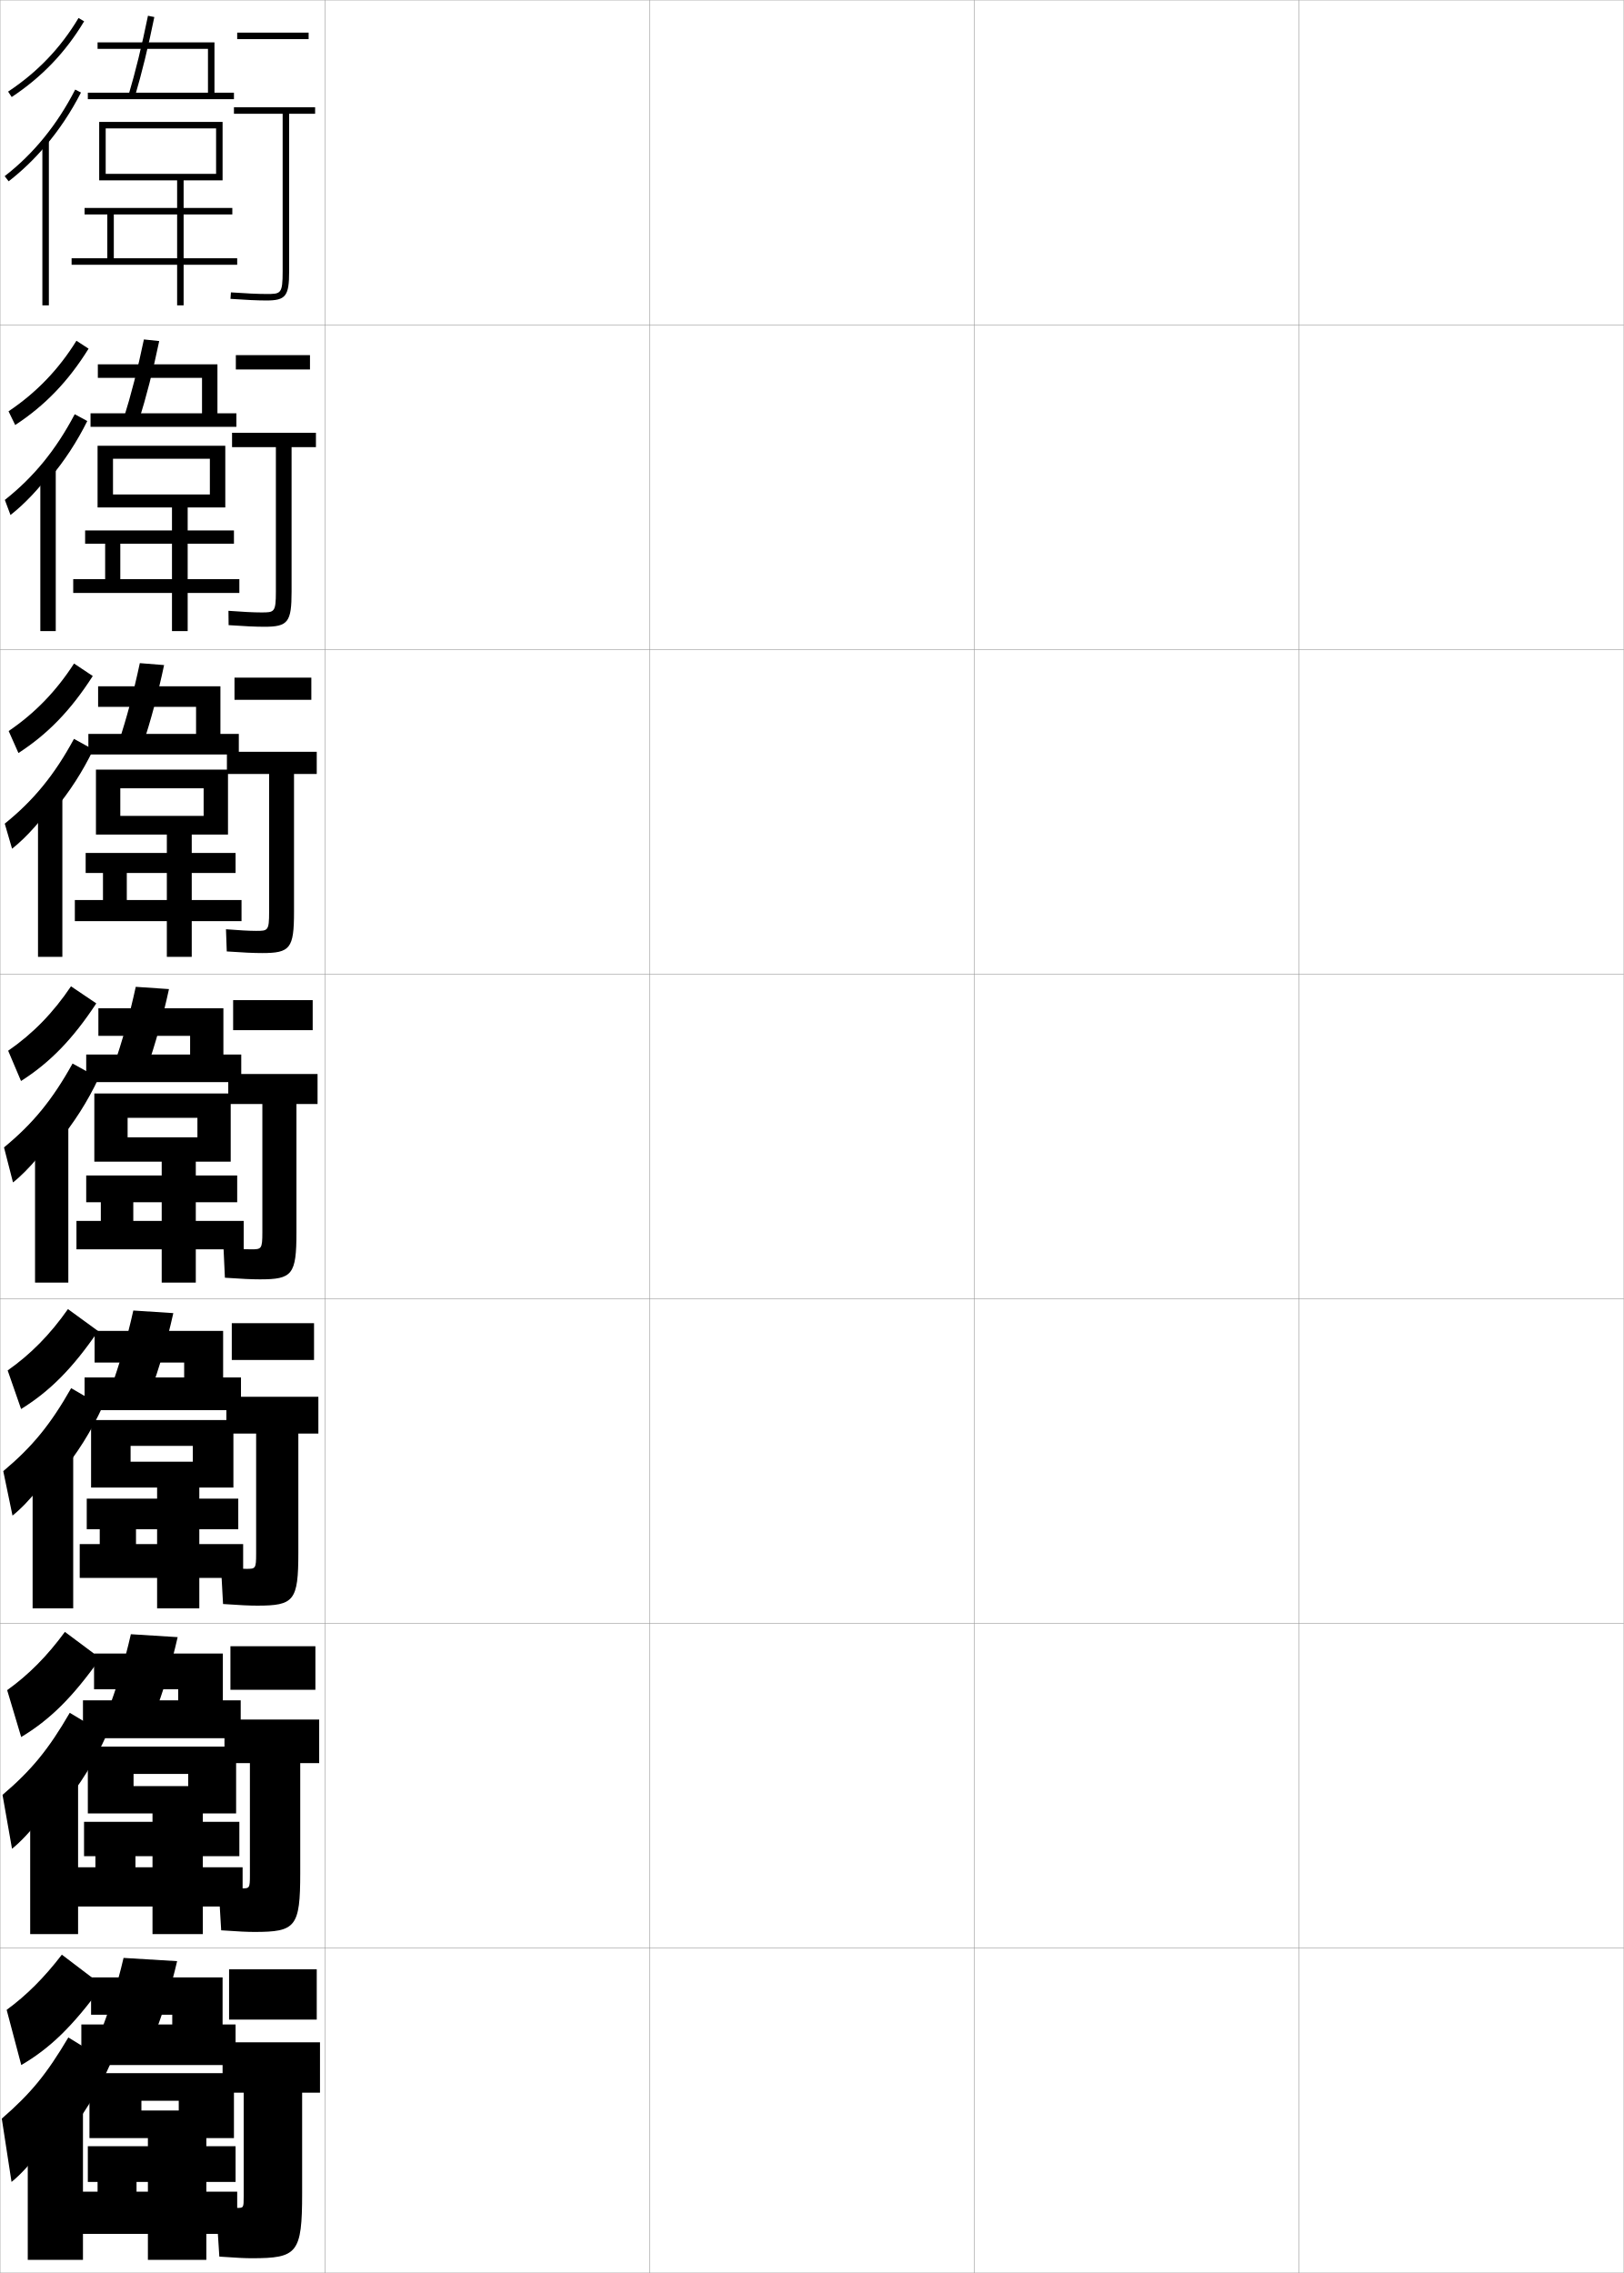
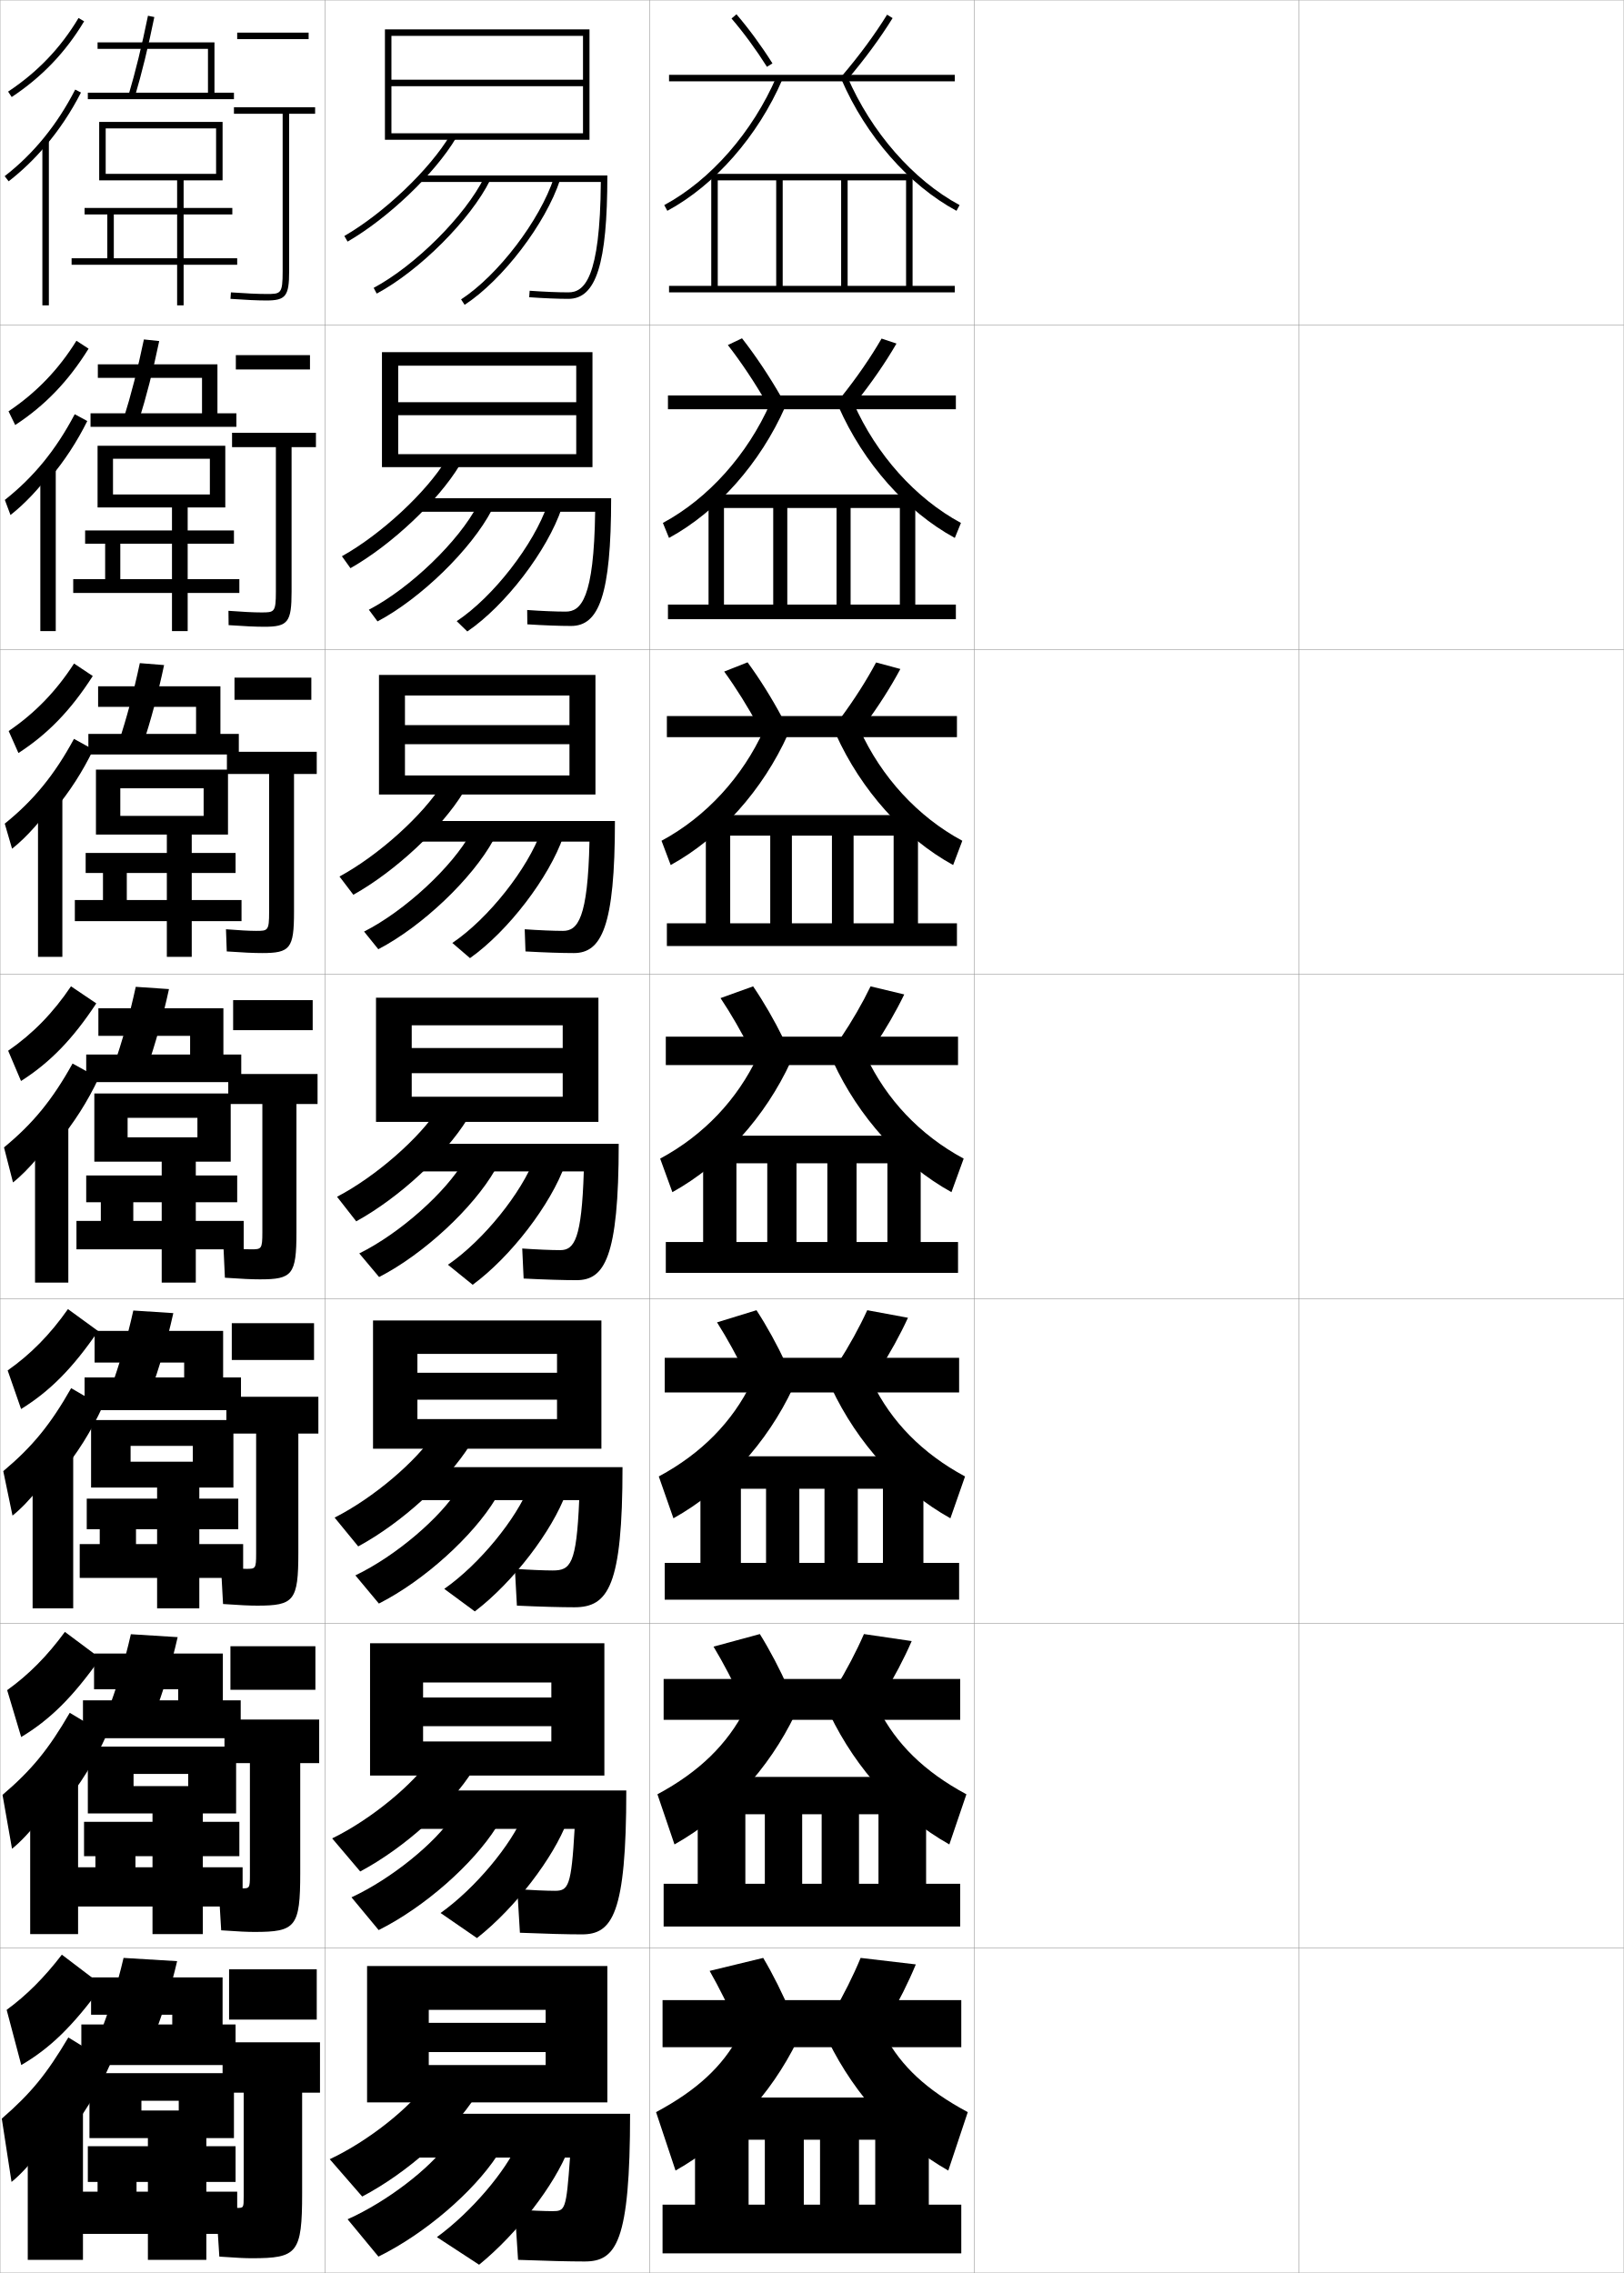
<svg xmlns="http://www.w3.org/2000/svg" width="500.1" height="700.1" viewBox="0 0 500.1 700.1" overflow="visible" enable-background="new 0 0 500.1 700.1" xml:space="preserve">
  <g id="glyphs">
    <g>
      <rect x="0.05" y="0.05" fill="none" stroke="#999999" stroke-width="0.1" width="100" height="100" />
      <rect x="0.05" y="100.05" fill="none" stroke="#999999" stroke-width="0.1" width="100" height="100" />
      <rect x="0.05" y="200.05" fill="none" stroke="#999999" stroke-width="0.1" width="100" height="100" />
      <rect x="0.05" y="300.05" fill="none" stroke="#999999" stroke-width="0.1" width="100" height="100" />
      <rect x="0.05" y="400.05" fill="none" stroke="#999999" stroke-width="0.1" width="100" height="100" />
      <rect x="0.05" y="500.05" fill="none" stroke="#999999" stroke-width="0.1" width="100" height="100" />
      <rect x="0.05" y="600.05" fill="none" stroke="#999999" stroke-width="0.1" width="100" height="100" />
      <rect x="100.05" y="0.05" fill="none" stroke="#999999" stroke-width="0.1" width="100" height="100" />
      <rect x="100.05" y="100.05" fill="none" stroke="#999999" stroke-width="0.1" width="100" height="100" />
      <rect x="100.05" y="200.05" fill="none" stroke="#999999" stroke-width="0.1" width="100" height="100" />
      <rect x="100.05" y="300.05" fill="none" stroke="#999999" stroke-width="0.1" width="100" height="100" />
      <rect x="100.05" y="400.05" fill="none" stroke="#999999" stroke-width="0.1" width="100" height="100" />
      <rect x="100.05" y="500.05" fill="none" stroke="#999999" stroke-width="0.1" width="100" height="100" />
      <rect x="100.05" y="600.05" fill="none" stroke="#999999" stroke-width="0.1" width="100" height="100" />
      <rect x="200.05" y="0.05" fill="none" stroke="#999999" stroke-width="0.1" width="100" height="100" />
      <rect x="200.05" y="100.05" fill="none" stroke="#999999" stroke-width="0.1" width="100" height="100" />
      <rect x="200.05" y="200.05" fill="none" stroke="#999999" stroke-width="0.1" width="100" height="100" />
      <rect x="200.05" y="300.05" fill="none" stroke="#999999" stroke-width="0.1" width="100" height="100" />
      <rect x="200.05" y="400.05" fill="none" stroke="#999999" stroke-width="0.1" width="100" height="100" />
      <rect x="200.05" y="500.05" fill="none" stroke="#999999" stroke-width="0.1" width="100" height="100" />
      <rect x="200.05" y="600.05" fill="none" stroke="#999999" stroke-width="0.1" width="100" height="100" />
      <rect x="300.05" y="0.05" fill="none" stroke="#999999" stroke-width="0.1" width="100" height="100" />
      <rect x="300.05" y="100.05" fill="none" stroke="#999999" stroke-width="0.1" width="100" height="100" />
      <rect x="300.05" y="200.05" fill="none" stroke="#999999" stroke-width="0.1" width="100" height="100" />
      <rect x="300.05" y="300.05" fill="none" stroke="#999999" stroke-width="0.1" width="100" height="100" />
      <rect x="300.05" y="400.05" fill="none" stroke="#999999" stroke-width="0.1" width="100" height="100" />
      <rect x="300.05" y="500.05" fill="none" stroke="#999999" stroke-width="0.1" width="100" height="100" />
      <rect x="300.05" y="600.05" fill="none" stroke="#999999" stroke-width="0.1" width="100" height="100" />
      <rect x="400.05" y="0.05" fill="none" stroke="#999999" stroke-width="0.1" width="100" height="100" />
      <rect x="400.05" y="100.05" fill="none" stroke="#999999" stroke-width="0.1" width="100" height="100" />
      <rect x="400.05" y="200.05" fill="none" stroke="#999999" stroke-width="0.1" width="100" height="100" />
      <rect x="400.05" y="300.05" fill="none" stroke="#999999" stroke-width="0.1" width="100" height="100" />
      <rect x="400.05" y="400.05" fill="none" stroke="#999999" stroke-width="0.1" width="100" height="100" />
      <rect x="400.05" y="500.05" fill="none" stroke="#999999" stroke-width="0.1" width="100" height="100" />
      <rect x="400.05" y="600.05" fill="none" stroke="#999999" stroke-width="0.1" width="100" height="100" />
    </g>
    <g>
      <g>
        <path d="M2.497,28.216l1.105,1.668c9.319-6.18,16.615-13.809,22.306-23.32       l-1.717-1.027C18.658,14.787,11.562,22.205,2.497,28.216z" />
        <path d="M14.05,44.892c4.136-4.875,7.789-10.335,10.89-16.386L23.16,27.594       C17.601,38.44,10.293,47.411,1.438,54.259l1.223,1.582       C6.8,52.64,10.591,48.968,14.05,44.892L14.05,44.892z" />
        <rect x="13.05" y="43.55" width="2" height="50.5" />
      </g>
      <g>
        <path d="M4.683,130.908c9.167-6.003,16.366-13.472,22.598-23.517l-3.742-2.437       c-5.526,8.9-12.348,15.983-20.912,21.733L4.683,130.908z" />
        <path d="M15.389,147.252c4.449-5.279,8.294-11.135,11.492-17.572l-3.869-2.095       c-5.758,10.936-12.644,19.38-21.519,26.388l1.738,4.653       c4.4-3.424,8.882-8.27,12.157-12.708V147.252z" />
        <rect x="12.42" y="144.383" width="4.75" height="50" />
      </g>
      <g>
        <path d="M5.678,231.934c9.013-5.828,16.116-13.136,22.89-23.714l-5.768-3.846       c-5.518,8.551-12.065,15.299-20.13,20.787L5.678,231.934z" />
        <path d="M16.643,249.614c4.763-5.684,8.798-11.935,12.094-18.758l-5.958-3.277       c-5.958,11.025-12.421,18.943-21.315,26.11l2.252,7.724       c4.664-3.648,9.834-9.667,12.926-14.466V249.614z" />
        <rect x="11.706" y="245.216" width="7.5" height="49.5" />
      </g>
      <g>
        <path d="M6.474,332.959c8.86-5.652,15.866-12.799,23.182-23.91l-7.793-5.256       c-5.51,8.201-11.783,14.614-19.348,19.84L6.474,332.959z" />
        <path d="M17.698,351.975c5.076-6.088,9.303-12.734,12.695-19.943l-8.047-4.46       c-6.156,11.115-12.197,18.506-21.111,25.833l2.768,10.795       c4.926-3.871,10.787-11.064,13.695-16.225V351.975z" />
        <rect x="10.792" y="346.05" width="10.25" height="49" />
      </g>
    </g>
    <g>
      <g>
        <path d="M20.925,403.212C15.422,411.062,9.423,417.141,2.359,422.105l4.139,11.884       c8.804-5.463,15.794-12.424,23.723-24.01L20.925,403.212z" />
        <path d="M18.315,454.333c5.391-6.491,9.808-13.533,13.297-21.129l-9.698-5.641       c-6.355,11.205-11.974,18.069-20.908,25.556l2.845,13.696       c5.188-4.094,11.74-12.461,14.463-17.982V454.333z" />
        <rect x="10.044" y="446.883" width="12.5" height="48.5" />
      </g>
      <g>
        <path d="M6.524,535.02c8.782-5.296,15.778-12.106,24.361-24.255l-10.898-8.134       C14.493,510.132,8.767,515.875,2.205,520.577L6.524,535.02z" />
        <path d="M18.933,556.691c5.704-6.895,10.312-14.332,13.898-22.314l-11.349-6.82       c-6.554,11.294-11.75,17.632-20.704,25.278l2.922,16.598       c5.449-4.316,12.692-13.858,15.232-19.741V556.691z" />
        <rect x="9.297" y="547.716" width="14.75" height="48" />
      </g>
      <g>
        <path d="M6.55,636.05c8.762-5.128,15.763-11.789,25-24.5l-12.5-9.5       c-5.486,7.151-10.938,12.56-17,17L6.55,636.05z" />
        <path d="M19.55,659.05c6.019-7.298,10.817-15.131,14.5-23.5l-13-8       c-6.753,11.384-11.527,17.194-20.5,25l3,19.5c5.711-4.54,13.645-15.256,16-21.5V659.05z       " />
        <rect x="8.55" y="648.55" width="17" height="47.5" />
      </g>
    </g>
    <g>
      <rect x="73.05" y="10.05" width="22" height="2" />
      <path d="M97.05,33.05h-25v2h15v48.5c0,7-0.569,7-5,7c-2.598,0-6.275-0.168-10.93-0.498      l-0.141,1.996c4.701,0.333,8.426,0.502,11.07,0.502c5.953,0,7-1.346,7-9v-48.5h8      V33.05z" />
    </g>
    <g>
      <rect x="72.633" y="109.383" width="22.833" height="4.417" />
      <path d="M97.3,133.299H71.466v4.417h13.5v44.5c0,6.411-0.48,6.417-4.5,6.417      c-2.364,0-5.803-0.174-10.108-0.499l0.05,4.413      c4.835,0.343,8.432,0.501,10.975,0.501c7.298,0,8.417-1.375,8.417-10.833v-44.5      h7.5V133.299z" />
    </g>
    <g>
      <rect x="72.217" y="208.716" width="23.667" height="6.833" />
      <path d="M97.55,231.55H69.883v6.833h13v42.5c0,5.822-0.392,5.833-4,5.833      c-2.131,0-5.332-0.178-9.287-0.499l0.24,6.831      c4.969,0.353,8.438,0.501,10.88,0.501c8.643,0,9.833-1.405,9.833-12.667v-42.5      h7V231.55z" />
    </g>
    <g>
      <g>
        <rect x="71.8" y="308.05" width="24.5" height="9.25" />
        <path d="M97.8,330.8h-27.5v9.25h10.5v39.5c0,5.232-0.303,5.25-3.5,5.25       c-1.897,0-4.859-0.184-8.465-0.499l0.43,9.248       c5.104,0.362,8.443,0.501,10.785,0.501c9.988,0,11.25-1.435,11.25-14.5v-39.5h6.5V330.8       z" />
      </g>
      <g>
        <rect x="71.383" y="407.55" width="25.333" height="11.333" />
        <path d="M98.05,430.216H69.716v11.334h9.167v37c0,4.644-0.214,4.666-3,4.666       c-1.664,0-4.554-0.188-7.81-0.499l0.62,11.332       c5.238,0.372,8.282,0.501,10.523,0.501c11.333,0,12.667-1.464,12.667-16.334       v-36.666h6.167V430.216z" />
      </g>
      <g>
        <rect x="70.966" y="507.05" width="26.167" height="13.417" />
        <path d="M98.3,529.633H69.133v13.417h7.833v34.5c0,4.055-0.125,4.083-2.5,4.083       c-1.43,0-4.248-0.194-7.155-0.499l0.81,13.416       c5.373,0.382,8.121,0.5,10.262,0.5c12.678,0,14.083-1.494,14.083-18.167v-33.833       h5.833V529.633z" />
      </g>
      <g>
        <rect x="70.55" y="606.55" width="27" height="15.5" />
        <path d="M77.55,695.55c14.023,0,15.5-1.523,15.5-20v-31h5.5v-15.5h-30v15.5h6.5v32       c0,3.466-0.036,3.5-2,3.5c-1.197,0-3.942-0.2-6.5-0.5l1,15.5       C73.057,695.441,75.51,695.55,77.55,695.55z" />
      </g>
    </g>
    <g>
      <path d="M39.591,29.265l1.918,0.57c2.152-7.232,4.122-15.275,6.021-24.586      l-1.959-0.398C43.684,14.103,41.728,22.088,39.591,29.265z" />
      <polygon points="66.05,28.55 66.05,13.05 30.05,13.05 30.05,15.05       64.05,15.05 64.05,28.55 27.05,28.55 27.05,30.55 72.05,30.55       72.05,28.55 " />
    </g>
    <g>
      <g>
        <path d="M42.766,129.537c2.26-7.192,4.358-15.317,6.267-24.488l-4.716-0.499       c-1.898,9.122-3.985,17.199-6.233,24.345L42.766,129.537z" />
        <polygon points="66.966,112.216 30.133,112.216 30.133,116.383 62.216,116.383        62.216,127.299 27.883,127.299 27.883,131.466 72.799,131.466 72.799,127.299        66.966,127.299 " />
      </g>
      <g>
        <path d="M44.022,229.24c2.369-7.152,4.595-15.36,6.514-24.391L43.063,204.25       c-1.91,8.992-4.127,17.161-6.486,24.276L44.022,229.24z" />
        <polygon points="67.883,211.383 30.217,211.383 30.217,217.716 60.383,217.716        60.383,226.05 27.216,226.05 27.216,232.383 73.55,232.383 73.55,226.05        67.883,226.05 " />
      </g>
      <g>
        <path d="M45.279,328.942c2.478-7.111,4.832-15.402,6.761-24.293l-10.23-0.699       c-1.922,8.861-4.27,17.123-6.739,24.207L45.279,328.942z" />
        <polygon points="68.8,310.55 30.3,310.55 30.3,319.05 58.55,319.05        58.55,324.8 26.55,324.8 26.55,333.3 74.3,333.3 74.3,324.8        68.8,324.8 " />
      </g>
    </g>
    <g>
      <path d="M46.37,428.646c2.586-7.072,5.069-15.445,7.007-24.195l-12.32-0.801      c-1.935,8.732-4.412,17.086-6.993,24.139L46.37,428.646z" />
      <polygon points="68.717,409.925 29.133,409.925 29.133,419.675 56.717,419.675       56.717,424.259 26.05,424.259 26.05,434.341 74.217,434.341 74.217,424.259       68.717,424.259 " />
    </g>
    <g>
      <path d="M47.46,528.348c2.695-7.031,5.305-15.486,7.253-24.098l-14.41-0.9      c-1.946,8.602-4.554,17.047-7.247,24.069L47.46,528.348z" />
      <polygon points="68.633,509.3 28.967,509.3 28.967,520.3 54.883,520.3       54.883,523.717 25.55,523.717 25.55,535.383 74.133,535.383 74.133,523.717       68.633,523.717 " />
    </g>
    <g>
      <path d="M47.05,628.05c2.804-6.991,5.542-15.528,7.5-24l-16.5-1      c-1.958,8.472-4.696,17.009-7.5,24L47.05,628.05z" />
      <polygon points="68.55,609.05 28.05,609.05 28.05,620.55 53.05,620.55       53.05,623.55 25.05,623.55 25.05,636.05 72.55,636.05 72.55,623.55       68.55,623.55 " />
    </g>
    <polygon points="54.55,55.55 54.55,79.55 35.05,79.55 35.05,66.05      71.55,66.05 71.55,64.05 26.05,64.05 26.05,66.05 33.05,66.05      33.05,79.55 22.05,79.55 22.05,81.55 54.55,81.55 54.55,94.05      56.55,94.05 56.55,81.55 73.05,81.55 73.05,79.55 56.55,79.55      56.55,55.55 68.55,55.55 68.55,37.55 30.55,37.55 30.55,55.55      32.55,55.55 32.55,39.55 66.55,39.55 66.55,53.55 32.55,53.55      32.55,55.55 " />
    <g>
      <polygon points="72.05,167.466 37.049,167.466 37.049,178.383 52.966,178.383       52.966,156.3 34.8,156.3 34.8,152.3 64.633,152.3 64.633,141.3       34.8,141.3 34.8,156.3 30.049,156.3 30.049,137.299 69.383,137.299       69.383,156.3 57.8,156.3 57.8,178.383 73.716,178.383 73.716,182.633       57.8,182.633 57.8,194.383 52.966,194.383 52.966,182.633 22.55,182.633       22.55,178.383 32.383,178.383 32.383,167.466 26.216,167.466 26.216,163.383       72.05,163.383 " />
      <polygon points="72.55,268.883 39.05,268.883 39.05,277.216 51.383,277.216       51.383,257.05 37.05,257.05 37.05,251.3 62.716,251.3 62.716,242.8       37.05,242.8 37.05,257.05 29.55,257.05 29.55,237.05 70.216,237.05       70.216,257.05 59.05,257.05 59.05,277.216 74.383,277.216 74.383,283.717       59.05,283.717 59.05,294.716 51.383,294.716 51.383,283.717 23.05,283.717       23.05,277.216 31.716,277.216 31.716,268.883 26.383,268.883 26.383,262.716       72.55,262.716 " />
      <polygon points="73.05,370.3 41.05,370.3 41.05,376.05 49.8,376.05       49.8,357.8 39.3,357.8 39.3,350.3 60.8,350.3 60.8,344.3       39.3,344.3 39.3,357.8 29.05,357.8 29.05,336.8 71.05,336.8       71.05,357.8 60.3,357.8 60.3,376.05 75.05,376.05 75.05,384.8       60.3,384.8 60.3,395.05 49.8,395.05 49.8,384.8 23.55,384.8       23.55,376.05 31.05,376.05 31.05,370.3 26.55,370.3 26.55,362.05       73.05,362.05 " />
    </g>
    <polygon points="73.383,471.009 41.883,471.009 41.883,475.591 48.383,475.591      48.383,458.175 40.217,458.175 40.217,450.216 59.383,450.216 59.383,445.341      40.217,445.341 40.217,458.175 28.05,458.175 28.05,437.384 71.883,437.384      71.883,458.175 61.383,458.175 61.383,475.591 74.883,475.591 74.883,486.009      61.383,486.009 61.383,495.384 48.383,495.384 48.383,486.009 24.55,486.009      24.55,475.591 30.717,475.591 30.717,471.009 26.717,471.009 26.717,461.591      73.383,461.591 " />
    <polygon points="73.717,571.717 41.716,571.717 41.716,575.133 46.967,575.133      46.967,558.55 41.133,558.55 41.133,550.133 57.966,550.133 57.966,546.383      41.133,546.383 41.133,558.55 27.05,558.55 27.05,537.967 72.716,537.967      72.716,558.55 62.467,558.55 62.467,575.133 74.716,575.133 74.716,587.217      62.467,587.217 62.467,595.717 46.967,595.717 46.967,587.217 23.55,587.217      23.55,575.133 29.383,575.133 29.383,571.717 25.883,571.717 25.883,561.133      73.717,561.133 " />
    <polygon points="30.05,672.05 27.05,672.05 27.05,661.05 72.55,661.05      72.55,672.05 42.05,672.05 42.05,675.05 45.55,675.05 45.55,658.55      43.55,658.55 43.55,650.05 55.05,650.05 55.05,647.05 43.55,647.05      43.55,658.55 27.55,658.55 27.55,638.55 72.05,638.55 72.05,658.55      63.55,658.55 63.55,675.05 73.05,675.05 73.05,688.05 63.55,688.05      63.55,696.05 45.55,696.05 45.55,688.05 25.05,688.05 25.05,675.05      30.05,675.05 " />
+     <g>
+       <polygon points="179.55,24.55 120.55,24.55 120.55,26.55 179.55,26.55       179.55,41.05 120.55,41.05 120.55,43.05 181.55,43.05 181.55,9.05       118.55,9.05 118.55,43.05 120.55,43.05 120.55,11.05 179.55,11.05 " />
+       <path d="M106.05,72.684l1,1.732c12.492-7.216,26.833-20.91,33.359-31.854      l-1.719-1.023C132.317,52.227,118.284,65.616,106.05,72.684z" />
+       <path d="M129.55,54.05v2h55.49c-0.211,29.889-5.151,34-9.99,34      c-3.146,0-7.605-0.186-11.929-0.498l-0.144,1.995      c4.375,0.315,8.888,0.503,12.072,0.503c8.523,0,12-10.719,12-38H129.55z" />
+       <path d="M115.077,88.669l0.945,1.762c13.197-7.08,28.863-22.753,34.923-34.936      l-1.791-0.891C143.252,66.473,127.965,81.754,115.077,88.669z" />
+       <path d="M142.003,92.213l1.094,1.674c11.731-7.665,24.921-24.946,29.402-38.523      l-1.898-0.627C166.239,67.946,153.411,84.759,142.003,92.213z" />
+     </g>
+     <g>
+       <g>
+         <polygon points="182.466,143.883 182.466,108.466 117.633,108.466 117.633,143.883        122.633,143.883 122.633,112.633 177.466,112.633 177.466,123.883 122.633,123.883        122.633,127.883 177.466,127.883 177.466,139.883 122.633,139.883 122.633,143.883        " />
+         <path d="M105.3,171.328l2.636,3.677c12.763-7.253,27.023-20.755,33.633-31.712       L137.5,141.456C131.341,151.605,117.486,164.507,105.3,171.328z" />
+         <path d="M175.883,192.8c-3.421,0-8.356-0.18-13.477-0.503l-0.047-4.412       c4.333,0.309,8.855,0.498,11.857,0.498c4.686,0,8.719-3.929,9.075-30.75       h-54.492v-4.167h59.417C188.216,183.404,184.411,192.8,175.883,192.8z" />
+         <path d="M113.601,187.799l2.666,3.6c13.418-7.094,28.919-22.288,35.186-34.28       l-4.37-1.541C141.323,166.664,126.391,181.122,113.601,187.799z" />
+         <path d="M140.654,191.325l3.268,3.172c11.76-8.001,24.649-24.902,29.085-38.02       l-4.355-1.16C164.393,167.742,151.937,183.833,140.654,191.325z" />
+       </g>
+       <g>
+         <polygon points="183.383,244.716 183.383,207.883 116.716,207.883 116.716,244.716        124.716,244.716 124.716,214.216 175.383,214.216 175.383,223.342 124.716,223.342        124.716,229.216 175.383,229.216 175.383,238.842 124.716,238.842 124.716,244.716        " />
+         <path d="M104.55,269.972l4.273,5.621c13.034-7.29,27.214-20.6,33.906-31.57       L136.31,241.375C130.365,250.983,116.689,263.398,104.55,269.972z" />
+         <path d="M176.716,293.55c-3.657,0-9.014-0.173-14.881-0.502l-0.238-6.83       c4.342,0.306,8.929,0.499,11.786,0.499c4.534,0,7.658-3.748,8.16-27.5       h-53.493v-6.334h61.333C189.383,285.478,185.249,293.55,176.716,293.55z" />
+         <path d="M112.125,286.93l4.386,5.438c13.64-7.107,28.975-21.823,35.448-33.624       l-6.949-2.191C139.394,266.854,124.817,280.489,112.125,286.93z" />
+         <path d="M139.306,290.438l5.442,4.669c11.789-8.338,24.377-24.858,28.768-37.516       l-6.812-1.694C162.546,267.538,150.462,282.908,139.306,290.438z" />
+       </g>
+       <g>
+         <polygon points="184.3,345.55 184.3,307.3 115.8,307.3 115.8,345.55        126.8,345.55 126.8,315.8 173.3,315.8 173.3,322.8 126.8,322.8        126.8,330.55 173.3,330.55 173.3,337.8 126.8,337.8 126.8,345.55        " />
+         <path d="M103.8,368.616l5.91,7.564c13.305-7.326,27.404-20.444,34.18-31.428       l-8.77-3.459C129.39,350.362,115.892,362.29,103.8,368.616z" />
+         <path d="M177.55,394.3c-3.894,0-9.673-0.166-16.286-0.502l-0.429-9.247       c4.352,0.303,9.002,0.499,11.715,0.499c4.381,0,6.598-3.565,7.245-24.25h-52.495       v-8.5h63.25C190.55,387.551,186.087,394.3,177.55,394.3z" />
+         <path d="M110.649,386.06l6.106,7.277c13.861-7.12,29.031-21.358,35.711-32.968       l-9.528-2.842C137.465,367.046,123.243,379.857,110.649,386.06z" />
+         <path d="M137.957,389.551l7.616,6.167c11.817-8.674,24.105-24.814,28.451-37.012       l-9.269-2.228C160.7,367.334,148.988,381.983,137.957,389.551z" />
+       </g>
+     </g>
+     <g>
+       <polygon points="185.217,446.216 185.217,406.716 114.883,406.716 114.883,446.216       128.55,446.216 128.55,417.009 171.55,417.009 171.55,422.821 128.55,422.821       128.55,431.112 171.55,431.112 171.55,437.091 128.55,437.091 128.55,446.216 " />
+       <path d="M103.05,467.427l7.273,8.877c13.575-7.363,27.595-20.289,34.453-31.285      l-10.847-3.639C128.414,449.907,115.095,461.349,103.05,467.427z" />
+       <path d="M176.883,495.05c-4.13,0-10.331-0.167-17.69-0.502l-0.619-11.33      c4.36,0.299,9.074,0.498,11.644,0.498c5.49,0,7.316-1.881,8.163-21.666      h-51.83v-10.166h65.167C191.717,488.579,187.32,495.05,176.883,495.05z" />
+       <path d="M109.45,485.224l7.238,8.684c14.082-7.133,29.087-20.893,35.974-32.311      l-11.519-3.062C135.812,467.271,121.945,479.259,109.45,485.224z" />
+       <path d="M136.821,489.384l9.411,6.945c11.846-9.012,23.833-24.771,28.134-36.508      l-11.346-2.152C159.067,467.776,147.727,481.753,136.821,489.384z" />
+     </g>
+     <g>
+       <polygon points="186.133,546.883 186.133,506.133 113.967,506.133 113.967,546.883       130.3,546.883 130.3,518.217 169.8,518.217 169.8,522.842 130.3,522.842       130.3,531.675 169.8,531.675 169.8,536.383 130.3,536.383 130.3,546.883 " />
+       <path d="M102.3,566.238l8.637,10.188c13.846-7.399,27.785-20.133,34.727-31.143      l-12.923-3.819C127.438,549.453,114.297,560.406,102.3,566.238z" />
+       <path d="M179.216,595.8c-4.366,0-10.989-0.168-19.095-0.501l-0.81-13.415      c4.369,0.296,9.147,0.499,11.572,0.499c4.148,0,5.085-1.36,6.082-19.083      h-51.165v-11.833h67.083C192.883,589.608,188.554,595.8,179.216,595.8z" />
+       <path d="M108.25,584.387l8.369,10.092c14.303-7.147,29.144-20.429,36.237-31.655      l-13.509-3.281C134.159,567.494,120.647,578.659,108.25,584.387z" />
+       <path d="M135.686,589.217l11.206,7.723c11.875-9.348,23.562-24.728,27.817-36.004      l-13.423-2.076C157.434,568.22,146.465,581.523,135.686,589.217z" />
+     </g>
+     <g>
+       <polygon points="187.05,647.55 187.05,605.55 113.05,605.55 113.05,647.55       132.05,647.55 132.05,619.05 168.05,619.05 168.05,623.05 132.05,623.05       132.05,632.05 168.05,632.05 168.05,636.05 132.05,636.05 132.05,647.55 " />
+       <path d="M101.55,665.05l10,11.5c14.116-7.437,27.975-19.978,35-31l-15-4      C126.463,648.998,113.5,659.465,101.55,665.05z" />
+       <path d="M180.05,696.55c-4.603,0-11.647-0.169-20.5-0.5l-1-15.5      c4.378,0.293,9.22,0.5,11.5,0.5c4.031,0,4.329-0.259,5.5-16.5h-50.5v-13.5h69      C194.05,690.637,189.787,696.55,180.05,696.55z" />
+       <path d="M107.05,683.55l9.5,11.5c14.524-7.161,29.2-19.965,36.5-31l-15.5-3.5      C132.506,667.719,119.35,678.061,107.05,683.55z" />
+       <path d="M134.55,689.05l13,8.5c11.903-9.685,23.29-24.684,27.5-35.5l-15.5-2      C155.8,668.662,145.204,681.294,134.55,689.05z" />
+     </g>
+     <g>
+       <path d="M225.291,5.701c3.757,4.376,7.53,9.522,10.913,14.882l1.691-1.066      c-3.434-5.441-7.268-10.67-11.087-15.118L225.291,5.701z" />
+       <path d="M259.289,23.401l1.521,1.297c5.384-6.311,10.256-12.923,14.09-19.123      l-1.701-1.051C269.418,10.639,264.608,17.166,259.289,23.401z" />
+       <rect x="206.05" y="23.05" width="88" height="2" />
+       <path d="M204.575,63.17l0.949,1.76c14.674-7.918,27.924-23.052,35.443-40.483      l-1.836-0.793C231.784,40.687,218.866,55.458,204.575,63.17z" />
+       <path d="M259.132,24.446c7.52,17.432,20.77,32.565,35.443,40.483l0.949-1.76      c-14.291-7.712-27.209-22.483-34.557-39.517L259.132,24.446z" />
+       <polygon points="206.05,88.05 206.05,90.05 294.05,90.05 294.05,88.05       281.05,88.05 281.05,53.55 219.05,53.55 219.05,88.05 221.05,88.05       221.05,55.55 239.05,55.55 239.05,88.05 241.05,88.05 241.05,55.55       259.05,55.55 259.05,88.05 261.05,88.05 261.05,55.55 279.05,55.55       279.05,88.05 " />
+     </g>
+     <g>
+       <g>
+         <path d="M236.06,124.099c-3.663-6.348-7.775-12.52-11.897-17.825l4.358-2.074       c4.196,5.366,8.369,11.621,12.061,18.056L236.06,124.099z" />
+         <path d="M259.16,122.183l4.445,1.734c4.769-5.959,9.091-12.226,12.489-18.102       l-4.591-1.531C268.148,110.089,263.876,116.286,259.16,122.183z" />
+         <rect x="205.716" y="121.8" width="88.667" height="4.25" />
+         <path d="M206.041,165.686l-1.887-4.619c14.037-7.567,26.09-21.101,33.047-36.847       l4.626,1.063C234.187,142.606,220.976,157.549,206.041,165.686z" />
+         <path d="M294.059,165.686l1.887-4.619c-14.037-7.567-26.091-21.101-33.048-36.847       l-4.625,1.063C265.912,142.606,279.123,157.549,294.059,165.686z" />
+         <polygon points="205.716,186.216 205.716,190.716 294.383,190.716 294.383,186.216        281.883,186.216 281.883,152.299 218.216,152.299 218.216,186.216 222.966,186.216        222.966,156.466 238.133,156.466 238.133,186.216 242.466,186.216 242.466,156.466        257.633,156.466 257.633,186.216 261.966,186.216 261.966,156.466 277.133,156.466        277.133,186.216 " />
+       </g>
+       <g>
+         <path d="M233.587,223.729c-3.225-5.951-6.873-11.804-10.553-16.883l7.199-2.844       c3.753,5.114,7.449,11.032,10.675,17.058L233.587,223.729z" />
+         <path d="M259.032,220.964l7.368,2.172c4.153-5.607,7.927-11.529,10.89-17.082       l-7.48-2.01C266.88,209.54,263.145,215.407,259.032,220.964z" />
+         <rect x="205.383" y="220.55" width="89.333" height="6.5" />
+         <path d="M206.558,266.441l-2.825-7.478c13.784-7.422,24.973-19.718,31.538-34.178       l7.416,1.333C234.926,243.335,221.754,258.086,206.558,266.441z" />
+         <path d="M293.542,266.441l2.824-7.478c-13.783-7.422-24.973-19.718-31.538-34.178       l-7.415,1.333C265.173,243.335,278.345,258.086,293.542,266.441z" />
+         <polygon points="205.383,284.383 205.383,291.383 294.716,291.383 294.716,284.383        282.716,284.383 282.716,251.05 217.383,251.05 217.383,284.383 224.883,284.383        224.883,257.383 237.216,257.383 237.216,284.383 243.883,284.383 243.883,257.383        256.216,257.383 256.216,284.383 262.883,284.383 262.883,257.383 275.216,257.383        275.216,284.383 " />
+       </g>
+       <g>
+         <path d="M231.114,323.36c-2.787-5.555-5.971-11.089-9.209-15.94l10.039-3.615       c3.311,4.862,6.529,10.443,9.29,16.06L231.114,323.36z" />
+         <path d="M258.904,319.745l10.291,2.61c3.538-5.255,6.763-10.832,9.29-16.061       l-10.371-2.49C265.61,308.991,262.413,314.527,258.904,319.745z" />
+         <rect x="205.05" y="319.3" width="90" height="8.75" />
+         <path d="M207.075,367.197L203.312,356.86c13.53-7.277,23.854-18.336,30.028-31.509       l10.205,1.604C235.665,344.064,222.532,358.623,207.075,367.197z" />
+         <path d="M293.025,367.197l3.762-10.337c-13.53-7.277-23.854-18.336-30.028-31.509       l-10.206,1.604C264.434,344.064,277.566,358.623,293.025,367.197z" />
+         <polygon points="205.05,382.55 205.05,392.05 295.05,392.05 295.05,382.55        283.55,382.55 283.55,349.8 216.55,349.8 216.55,382.55 226.8,382.55        226.8,358.3 236.3,358.3 236.3,382.55 245.3,382.55 245.3,358.3        254.8,358.3 254.8,382.55 263.8,382.55 263.8,358.3 273.3,358.3        273.3,382.55 " />
+       </g>
+       <g>
+         <path d="M229.801,423.591c-2.722-5.658-5.824-11.322-8.973-16.295l12.151-3.742       c3.227,4.961,6.356,10.659,9.027,16.373L229.801,423.591z" />
+         <path d="M258.12,419.847l12.484,2.406c3.447-5.359,6.585-11.053,9.027-16.373       l-12.539-2.326C264.666,408.846,261.546,414.512,258.12,419.847z" />
+         <rect x="204.717" y="418.216" width="90.667" height="10.668" />
+         <path d="M207.4,467.647l-4.509-12.891c13.276-7.133,22.736-16.953,28.519-28.84       l12.804,1.57C236.213,444.488,223.118,458.855,207.4,467.647z" />
+         <path d="M292.7,467.647l4.508-12.891c-13.276-7.133-22.736-16.953-28.52-28.84       l-12.637,1.57C264.102,444.588,277.19,458.975,292.7,467.647z" />
+         <polygon points="204.717,481.384 204.717,492.716 295.384,492.716 295.384,481.384        284.384,481.384 284.384,448.55 215.717,448.55 215.717,481.384 228.175,481.384        228.175,458.55 235.925,458.55 235.925,481.384 246.175,481.384 246.175,458.55        253.925,458.55 253.925,481.384 264.175,481.384 264.175,458.55 271.925,458.55        271.925,481.384 " />
+       </g>
+       <g>
+         <path d="M228.488,523.82c-2.657-5.761-5.677-11.555-8.737-16.647l14.263-3.871       c3.144,5.061,6.184,10.876,8.764,16.687L228.488,523.82z" />
+         <path d="M257.335,519.948l14.68,2.203c3.354-5.464,6.406-11.273,8.764-16.687       l-14.707-2.163C263.722,508.7,260.68,514.496,257.335,519.948z" />
+         <rect x="204.383" y="517.133" width="91.333" height="12.584" />
+         <path d="M207.725,568.099l-5.254-15.445c13.022-6.987,21.618-15.571,27.009-26.17       l15.402,1.535C236.761,544.912,223.705,559.088,207.725,568.099z" />
+         <path d="M292.375,568.099l5.254-15.445c-13.022-6.987-21.617-15.571-27.01-26.17       l-15.068,1.535C263.77,545.111,276.815,559.326,292.375,568.099z" />
+         <polygon points="204.383,580.217 204.383,593.383 295.717,593.383 295.717,580.217        285.217,580.217 285.217,547.3 214.883,547.3 214.883,580.217 229.55,580.217        229.55,558.8 235.55,558.8 235.55,580.217 247.05,580.217 247.05,558.8        253.05,558.8 253.05,580.217 264.55,580.217 264.55,558.8 270.55,558.8        270.55,580.217 " />
+       </g>
+     </g>
+     <g>
+       <path d="M227.05,624.05c-2.592-5.863-5.53-11.787-8.5-17l16.5-4      c3.06,5.16,6.011,11.093,8.5,17L227.05,624.05z" />
+       <path d="M265.05,603.05c-2.272,5.505-5.237,11.431-8.5,17l17,2      c3.263-5.569,6.228-11.495,8.5-17L265.05,603.05z" />
+       <rect x="204.05" y="616.05" width="92" height="14.5" />
+       <path d="M208.05,668.55l-6-18c12.769-6.843,20.499-14.188,25.5-23.5l18,1.5      C237.309,645.336,224.291,659.32,208.05,668.55z" />
+       <path d="M292.05,668.55l6-18c-12.769-6.843-20.499-14.188-25.5-23.5l-17.5,1.5      C263.438,645.635,276.439,659.678,292.05,668.55z" />
+       <polygon points="204.05,679.05 204.05,694.05 296.05,694.05 296.05,679.05       286.05,679.05 286.05,646.05 214.05,646.05 214.05,679.05 230.55,679.05       230.55,659.05 235.55,659.05 235.55,679.05 247.55,679.05 247.55,659.05       252.55,659.05 252.55,679.05 264.55,679.05 264.55,659.05 269.55,659.05       269.55,679.05 " />
+     </g>
  </g>
</svg>
